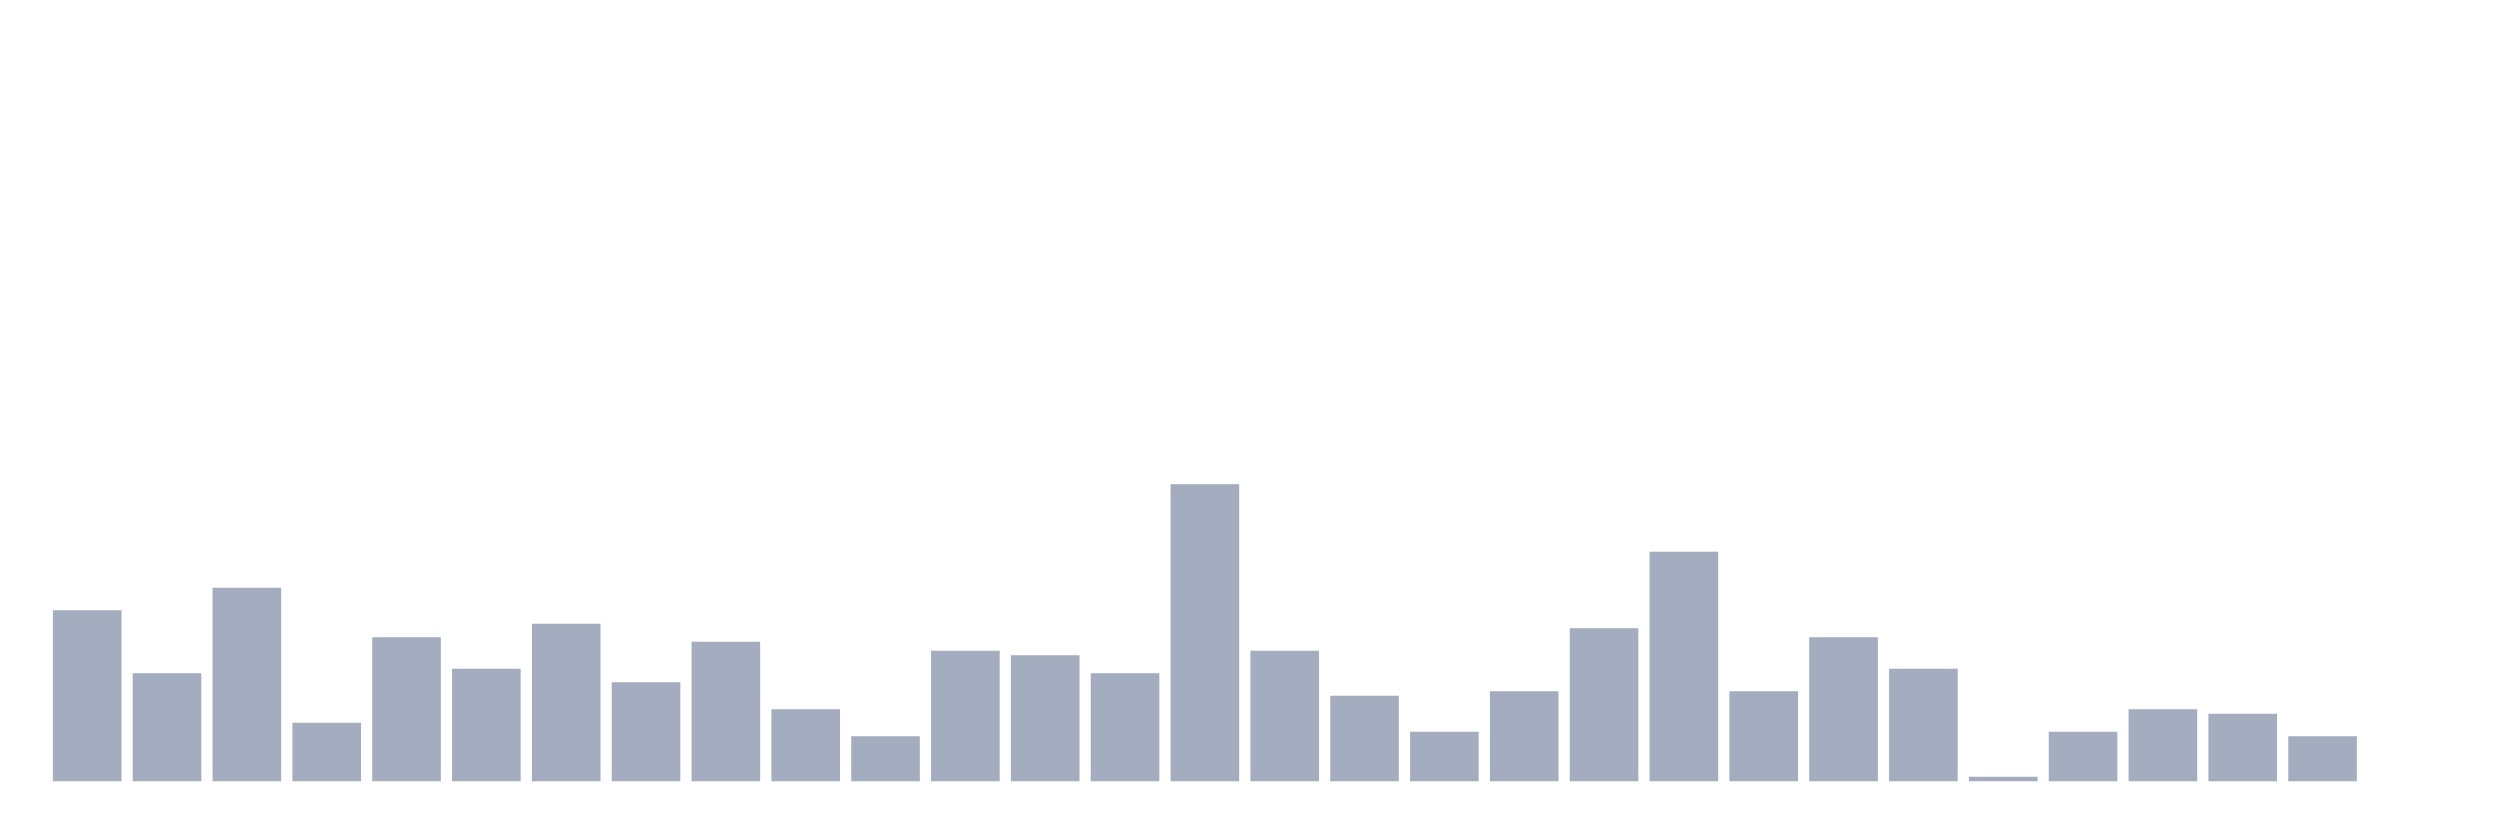
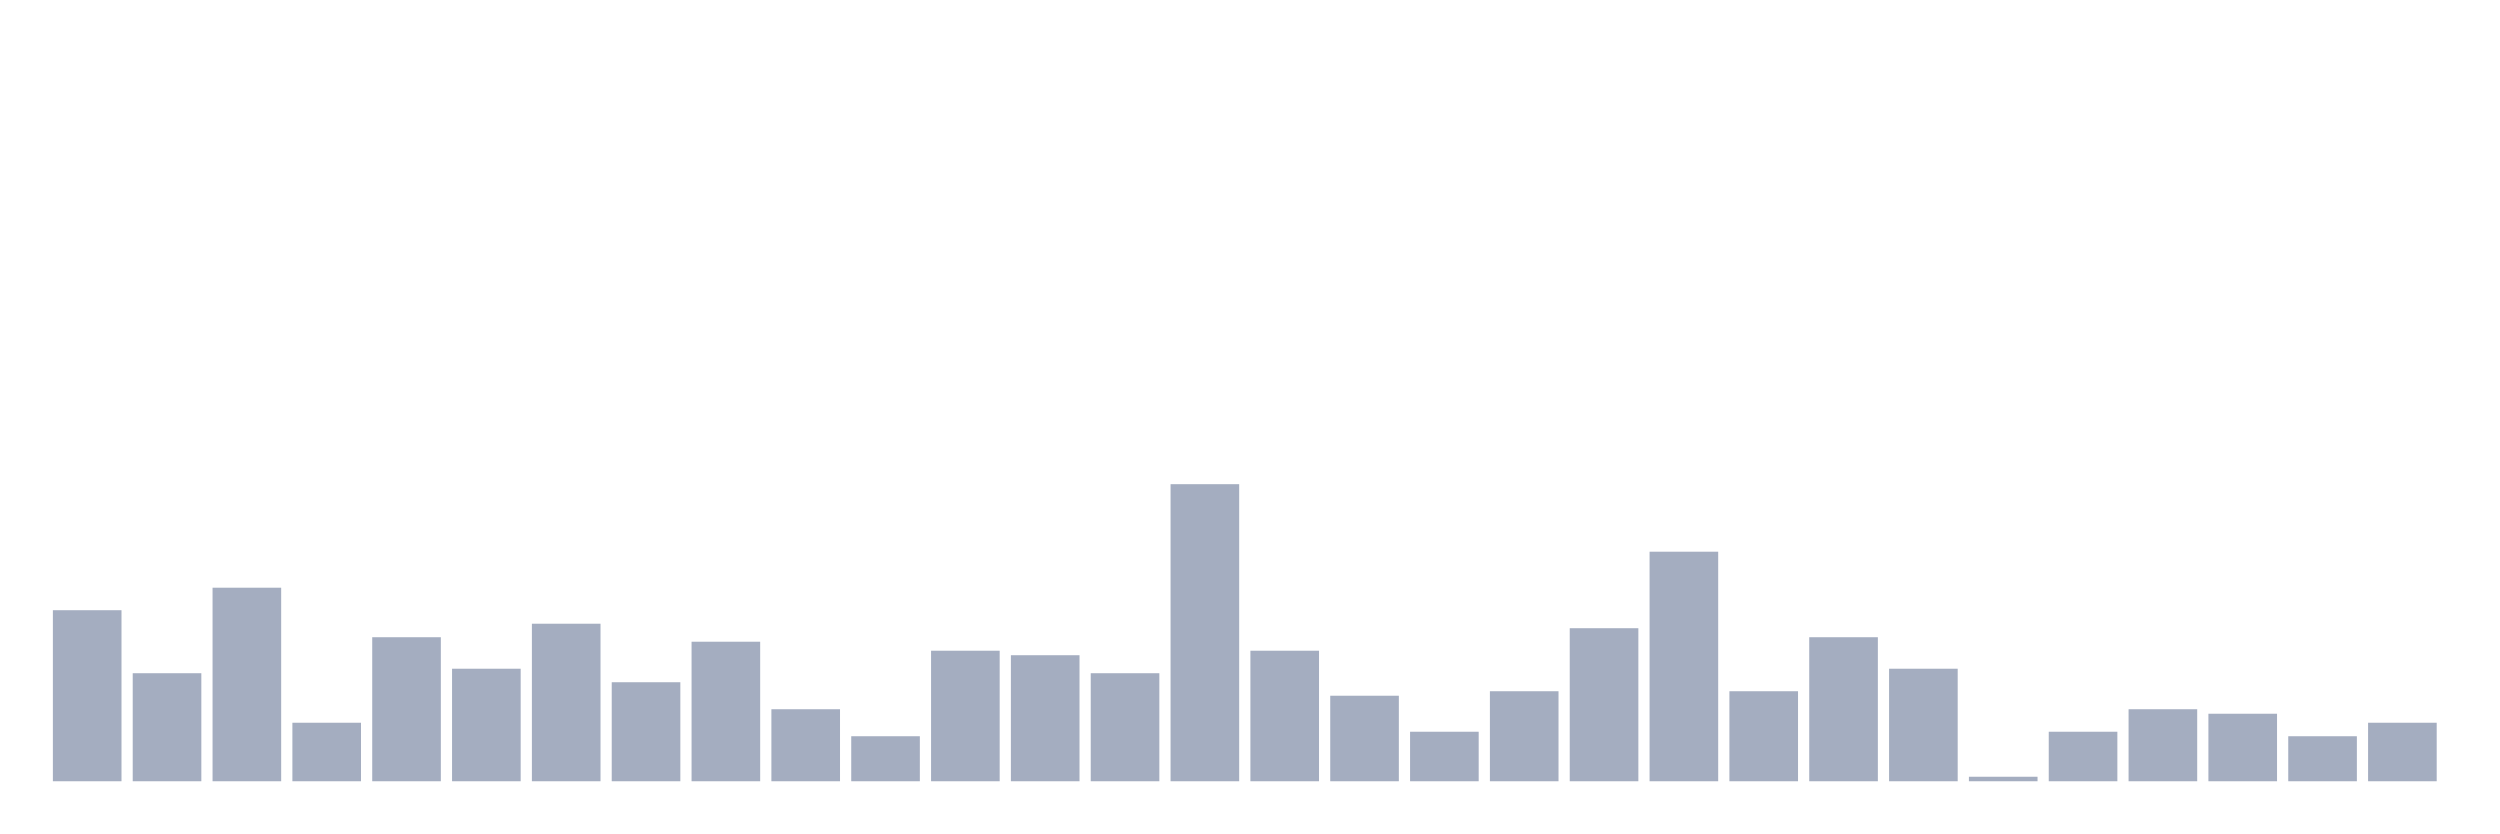
<svg xmlns="http://www.w3.org/2000/svg" viewBox="0 0 480 160">
  <g transform="translate(10,10)">
    <rect class="bar" x="0.153" width="13.175" y="107.16" height="32.84" fill="rgb(164,173,192)" />
    <rect class="bar" x="15.482" width="13.175" y="119.259" height="20.741" fill="rgb(164,173,192)" />
    <rect class="bar" x="30.81" width="13.175" y="102.84" height="37.16" fill="rgb(164,173,192)" />
    <rect class="bar" x="46.138" width="13.175" y="128.765" height="11.235" fill="rgb(164,173,192)" />
    <rect class="bar" x="61.466" width="13.175" y="112.346" height="27.654" fill="rgb(164,173,192)" />
    <rect class="bar" x="76.794" width="13.175" y="118.395" height="21.605" fill="rgb(164,173,192)" />
    <rect class="bar" x="92.123" width="13.175" y="109.753" height="30.247" fill="rgb(164,173,192)" />
    <rect class="bar" x="107.451" width="13.175" y="120.988" height="19.012" fill="rgb(164,173,192)" />
    <rect class="bar" x="122.779" width="13.175" y="113.21" height="26.79" fill="rgb(164,173,192)" />
    <rect class="bar" x="138.107" width="13.175" y="126.173" height="13.827" fill="rgb(164,173,192)" />
    <rect class="bar" x="153.436" width="13.175" y="131.358" height="8.642" fill="rgb(164,173,192)" />
    <rect class="bar" x="168.764" width="13.175" y="114.938" height="25.062" fill="rgb(164,173,192)" />
    <rect class="bar" x="184.092" width="13.175" y="115.802" height="24.198" fill="rgb(164,173,192)" />
    <rect class="bar" x="199.42" width="13.175" y="119.259" height="20.741" fill="rgb(164,173,192)" />
    <rect class="bar" x="214.748" width="13.175" y="82.963" height="57.037" fill="rgb(164,173,192)" />
    <rect class="bar" x="230.077" width="13.175" y="114.938" height="25.062" fill="rgb(164,173,192)" />
    <rect class="bar" x="245.405" width="13.175" y="123.58" height="16.42" fill="rgb(164,173,192)" />
    <rect class="bar" x="260.733" width="13.175" y="130.494" height="9.506" fill="rgb(164,173,192)" />
    <rect class="bar" x="276.061" width="13.175" y="122.716" height="17.284" fill="rgb(164,173,192)" />
    <rect class="bar" x="291.39" width="13.175" y="110.617" height="29.383" fill="rgb(164,173,192)" />
    <rect class="bar" x="306.718" width="13.175" y="95.926" height="44.074" fill="rgb(164,173,192)" />
    <rect class="bar" x="322.046" width="13.175" y="122.716" height="17.284" fill="rgb(164,173,192)" />
    <rect class="bar" x="337.374" width="13.175" y="112.346" height="27.654" fill="rgb(164,173,192)" />
    <rect class="bar" x="352.702" width="13.175" y="118.395" height="21.605" fill="rgb(164,173,192)" />
    <rect class="bar" x="368.031" width="13.175" y="139.136" height="0.864" fill="rgb(164,173,192)" />
    <rect class="bar" x="383.359" width="13.175" y="130.494" height="9.506" fill="rgb(164,173,192)" />
    <rect class="bar" x="398.687" width="13.175" y="126.173" height="13.827" fill="rgb(164,173,192)" />
    <rect class="bar" x="414.015" width="13.175" y="127.037" height="12.963" fill="rgb(164,173,192)" />
    <rect class="bar" x="429.344" width="13.175" y="131.358" height="8.642" fill="rgb(164,173,192)" />
-     <rect class="bar" x="444.672" width="13.175" y="140" height="0" fill="rgb(164,173,192)" />
+     <rect class="bar" x="444.672" width="13.175" y="128.765" height="11.235" fill="rgb(164,173,192)" />
  </g>
</svg>
